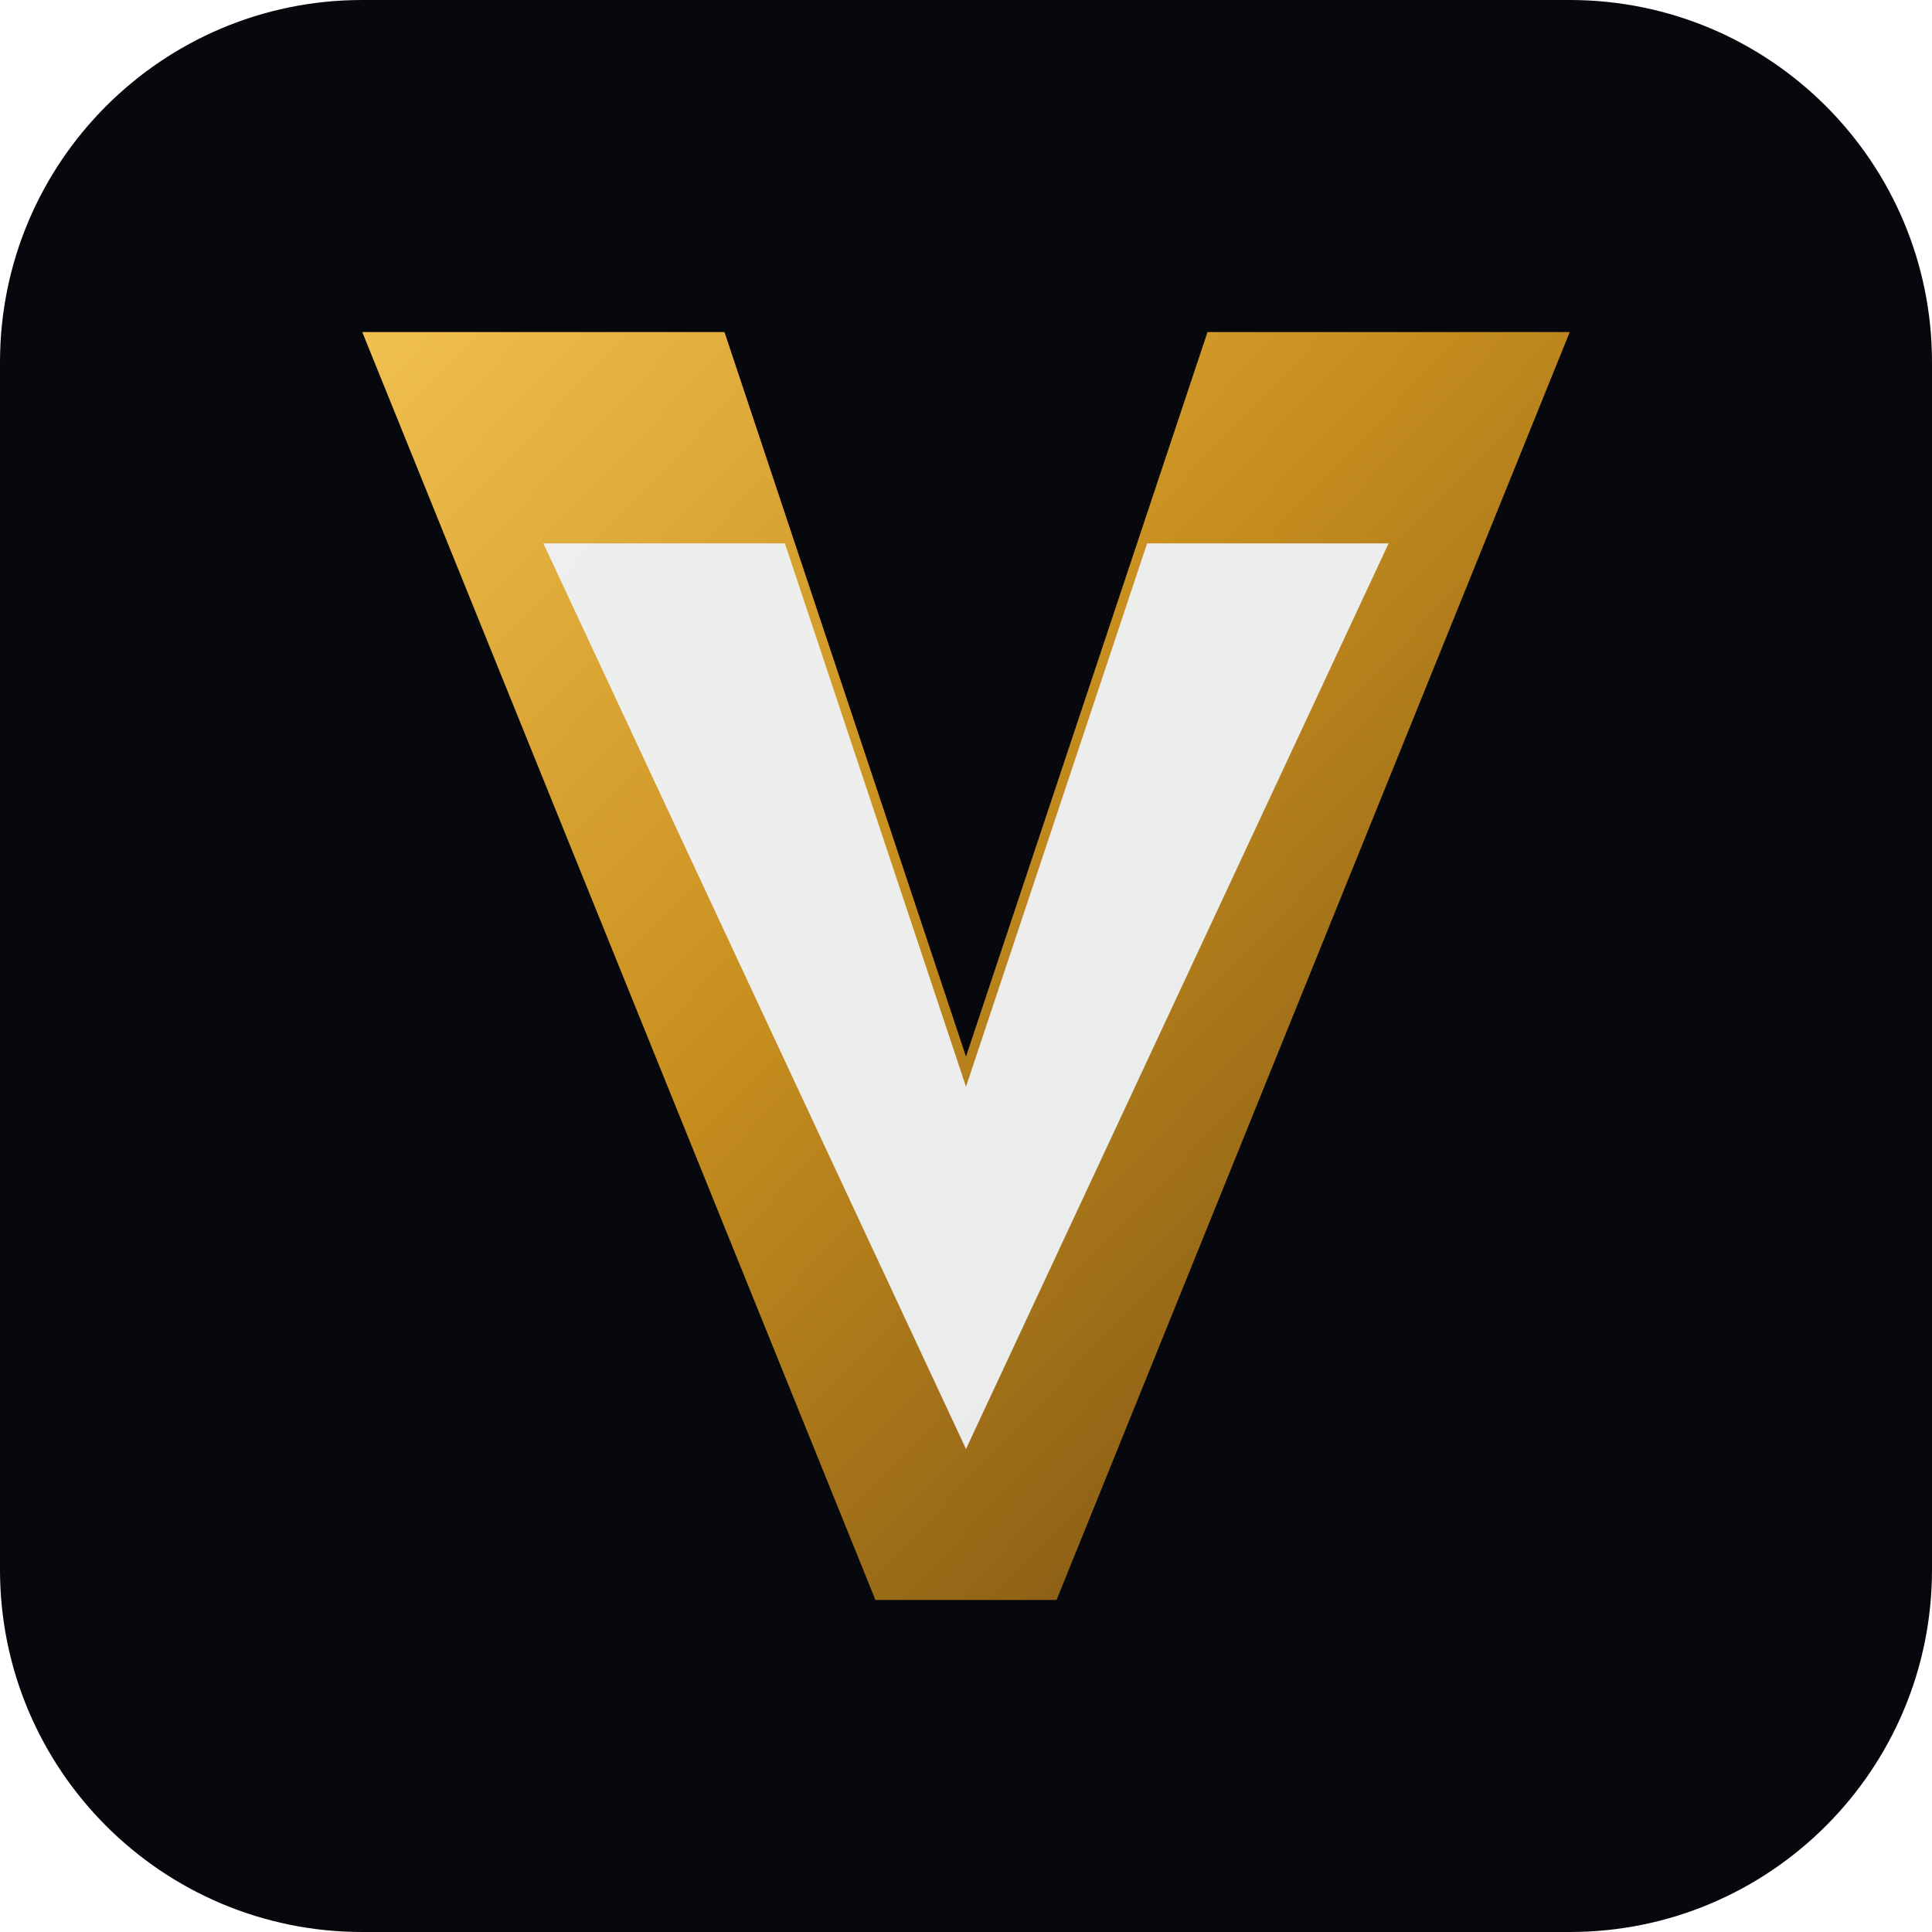
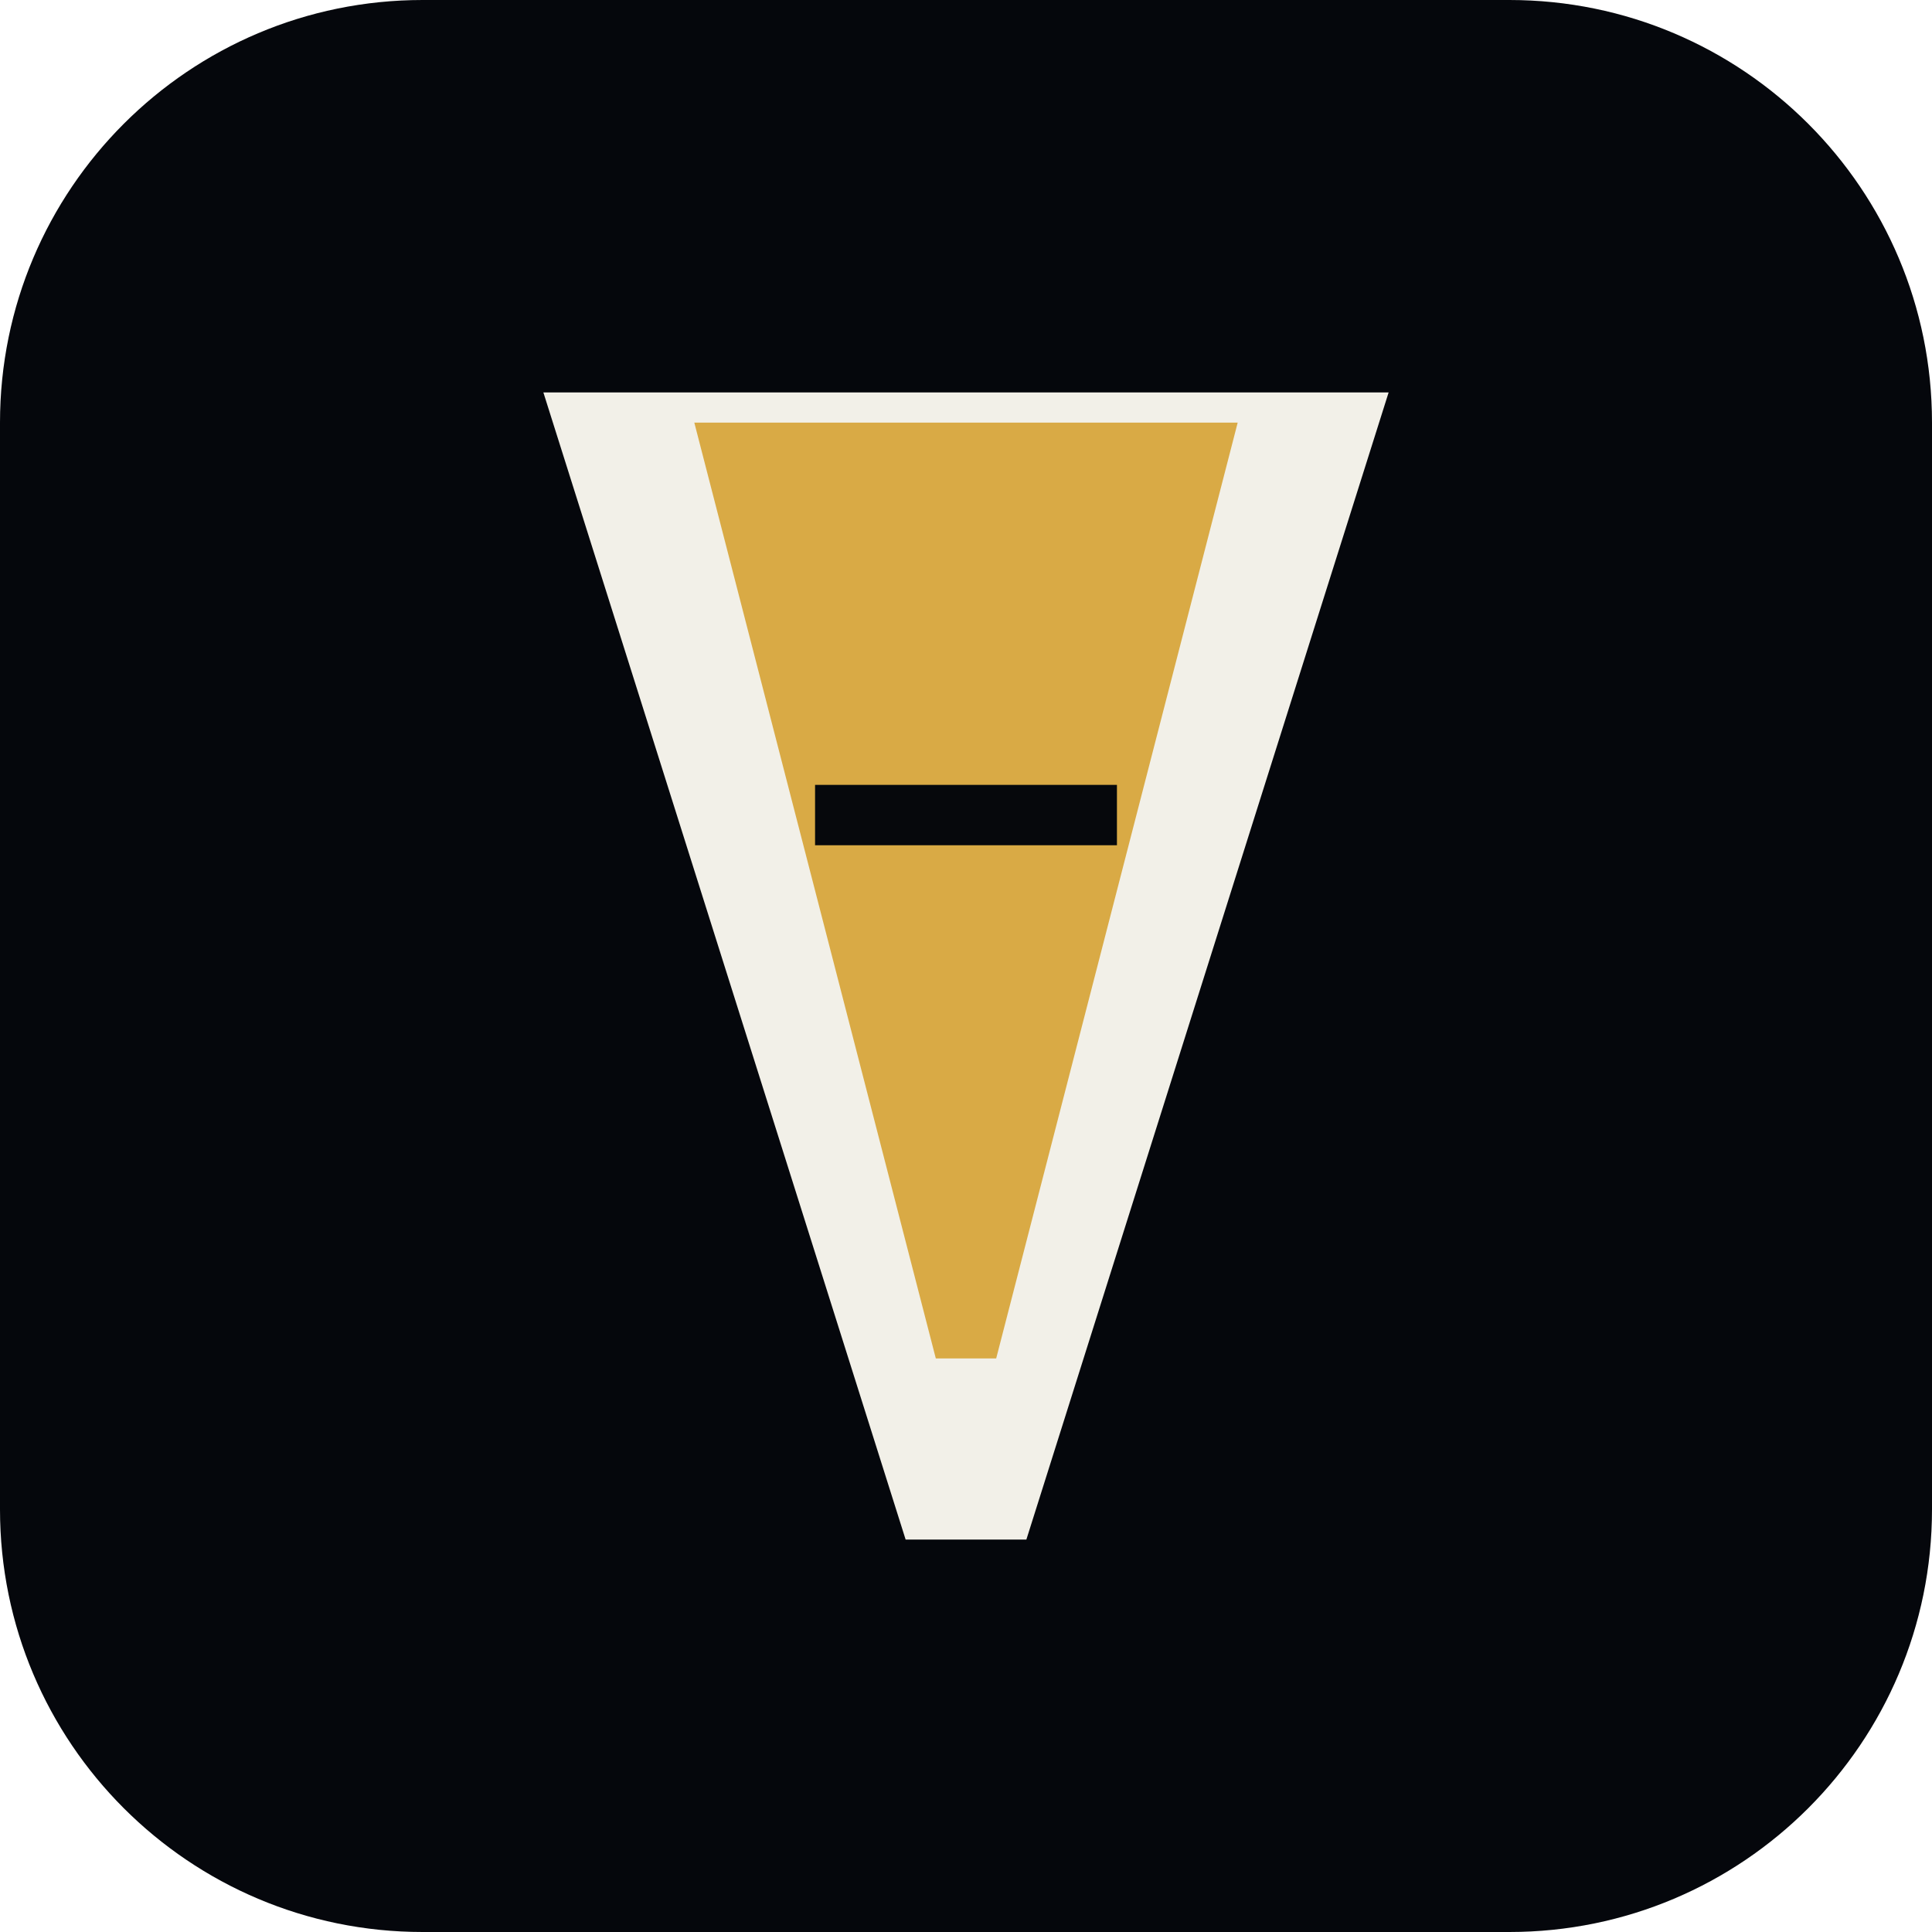
- <svg xmlns="http://www.w3.org/2000/svg" viewBox="0 0 64 64">
-   <defs>
-     <linearGradient id="g" x1="0" y1="0" x2="1" y2="1">
-       <stop offset="0" stop-color="#f0c050" />
-       <stop offset="0.42" stop-color="#c9901f" />
-       <stop offset="1" stop-color="#6c4710" />
-     </linearGradient>
-   </defs>
-   <rect width="64" height="64" rx="12" fill="#06080d" />
-   <path d="M12 11h12l8 24 8-24h12L35 53H29z" fill="url(#g)" />
-   <path d="M18 18h8l6 18 6-18h8L32 48z" fill="#eef2f7" opacity=".95" />
+ <svg xmlns="http://www.w3.org/2000/svg" viewBox="0 0 64 64" fill="none">
+   <rect width="64" height="64" rx="14" fill="#05070c" />
+   <path d="M18 13h28L34 51H30L18 13Z" fill="#f2f0e8" />
+   <path d="M23 14h18L33 45h-2L23 14Z" fill="#d9aa45" />
+   <path d="M27 27h10" stroke="#06080c" stroke-width="2" />
</svg>
